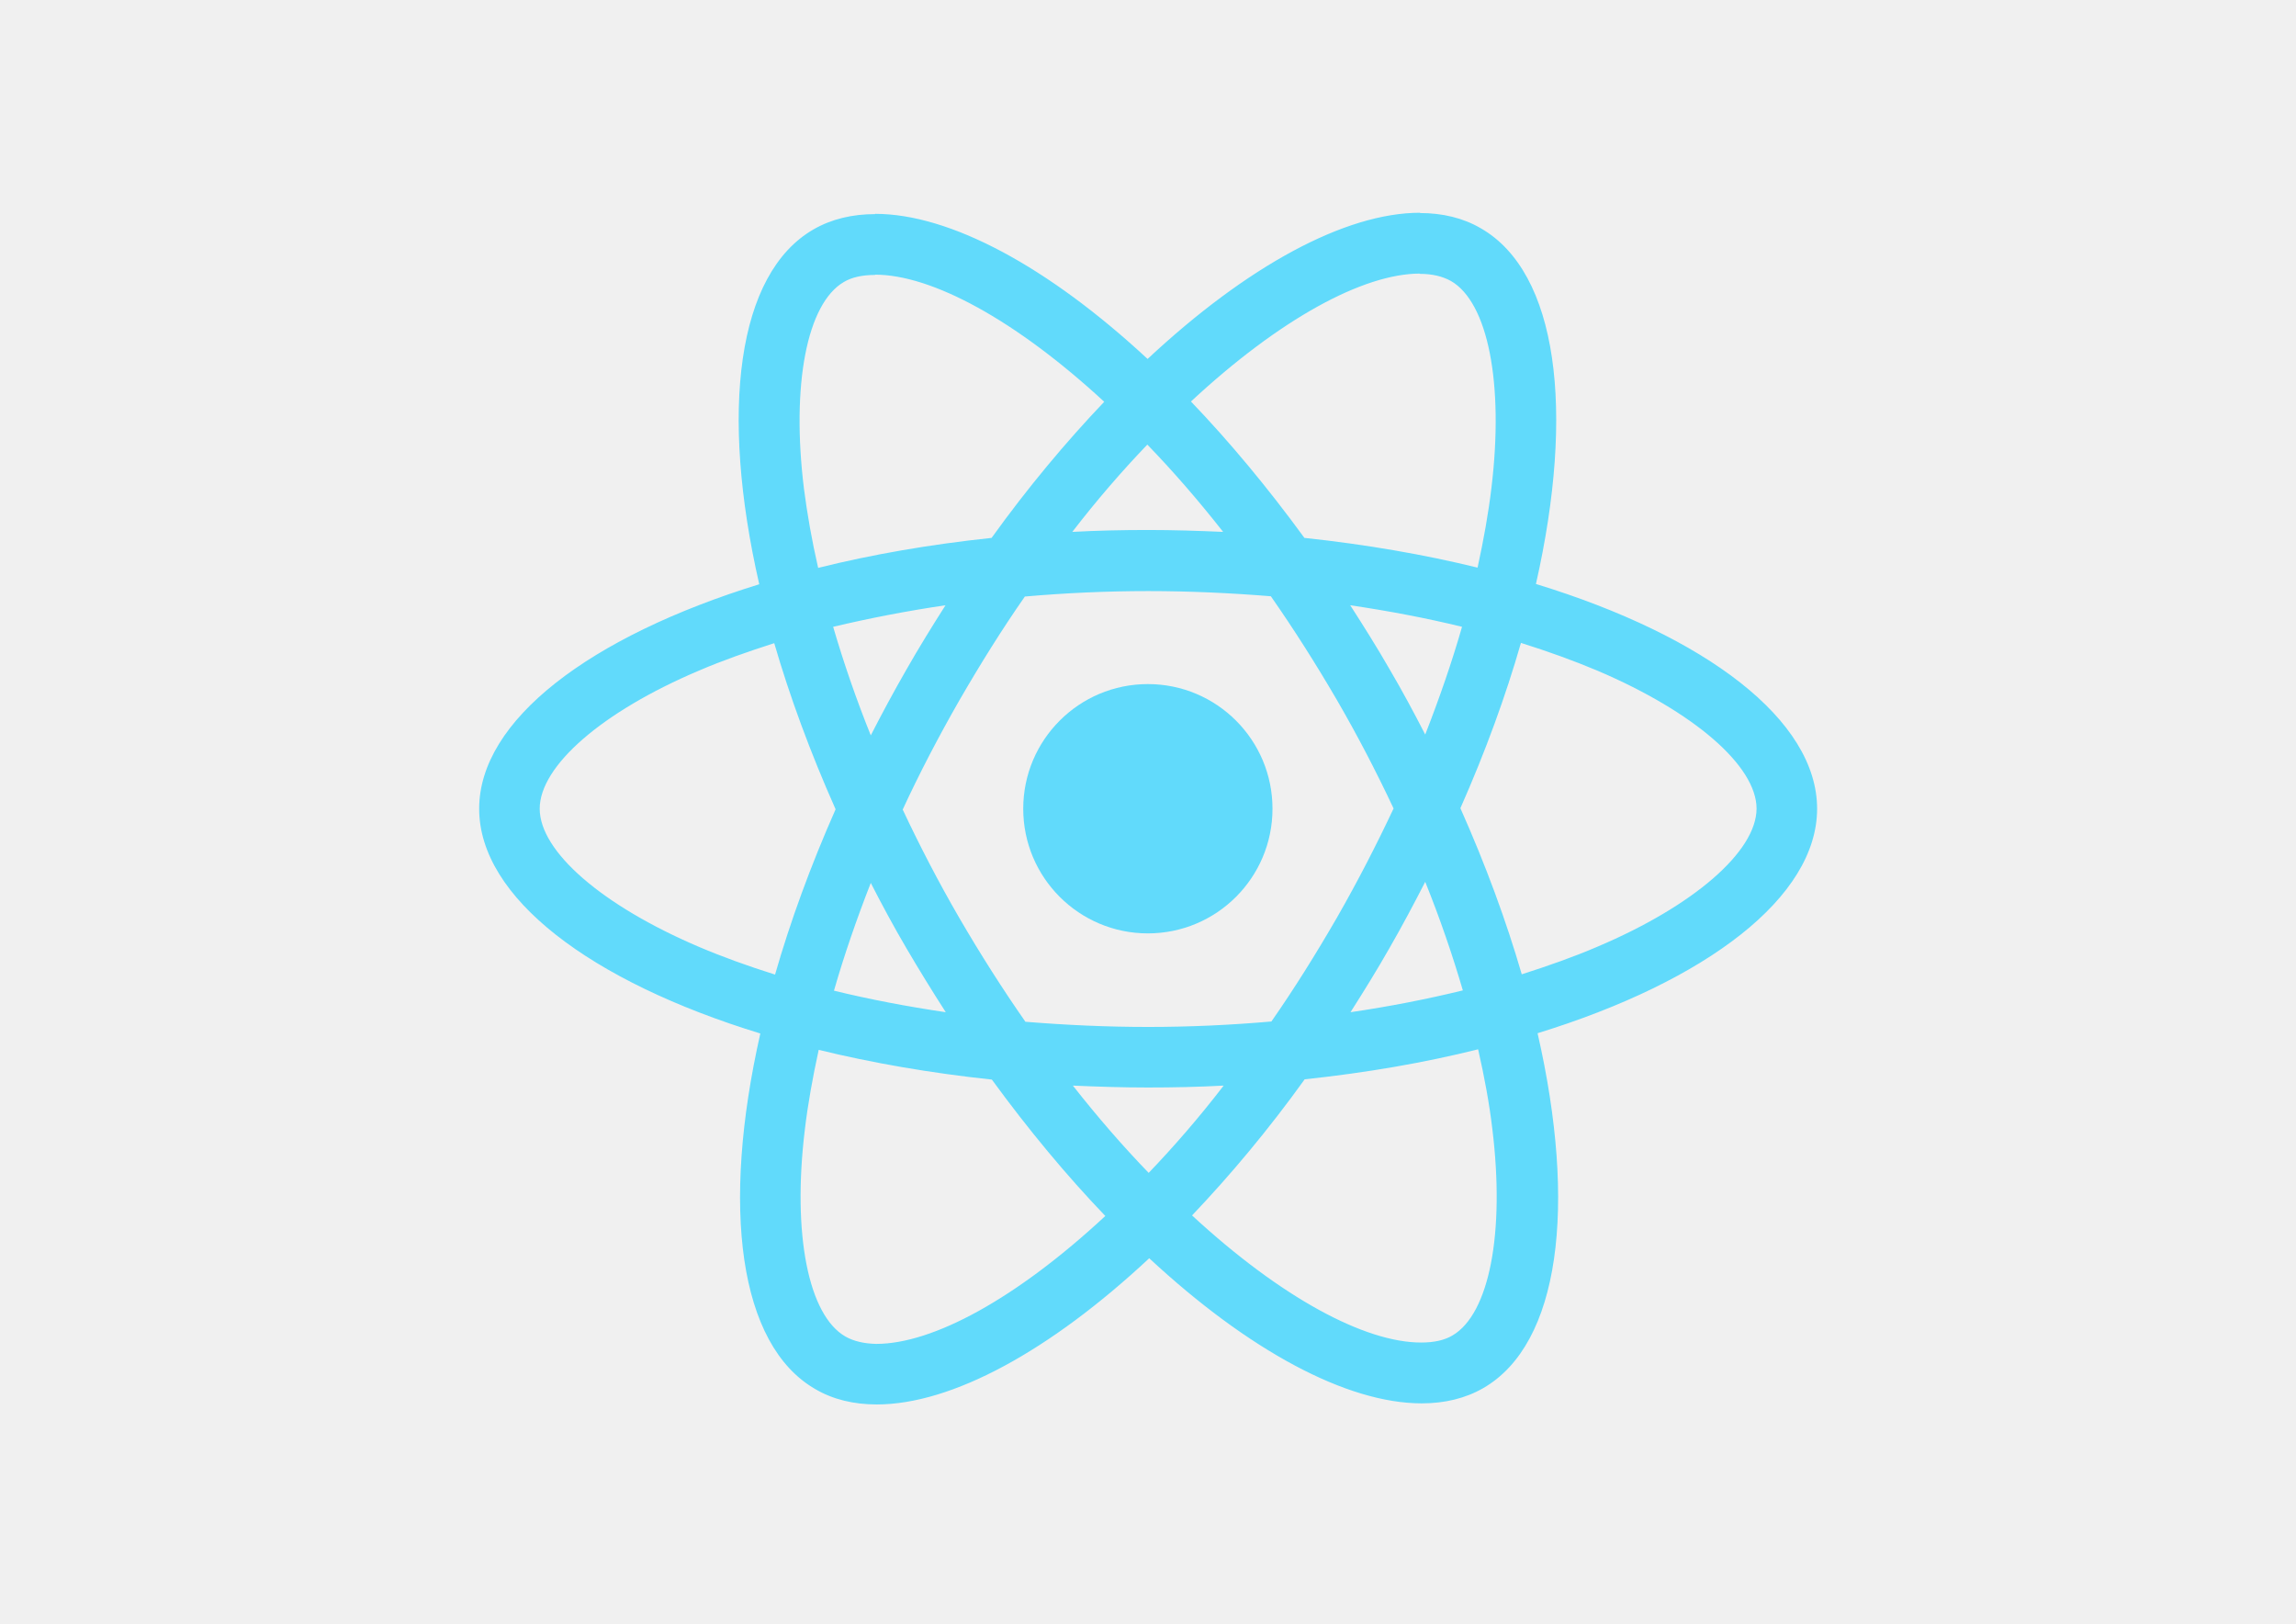
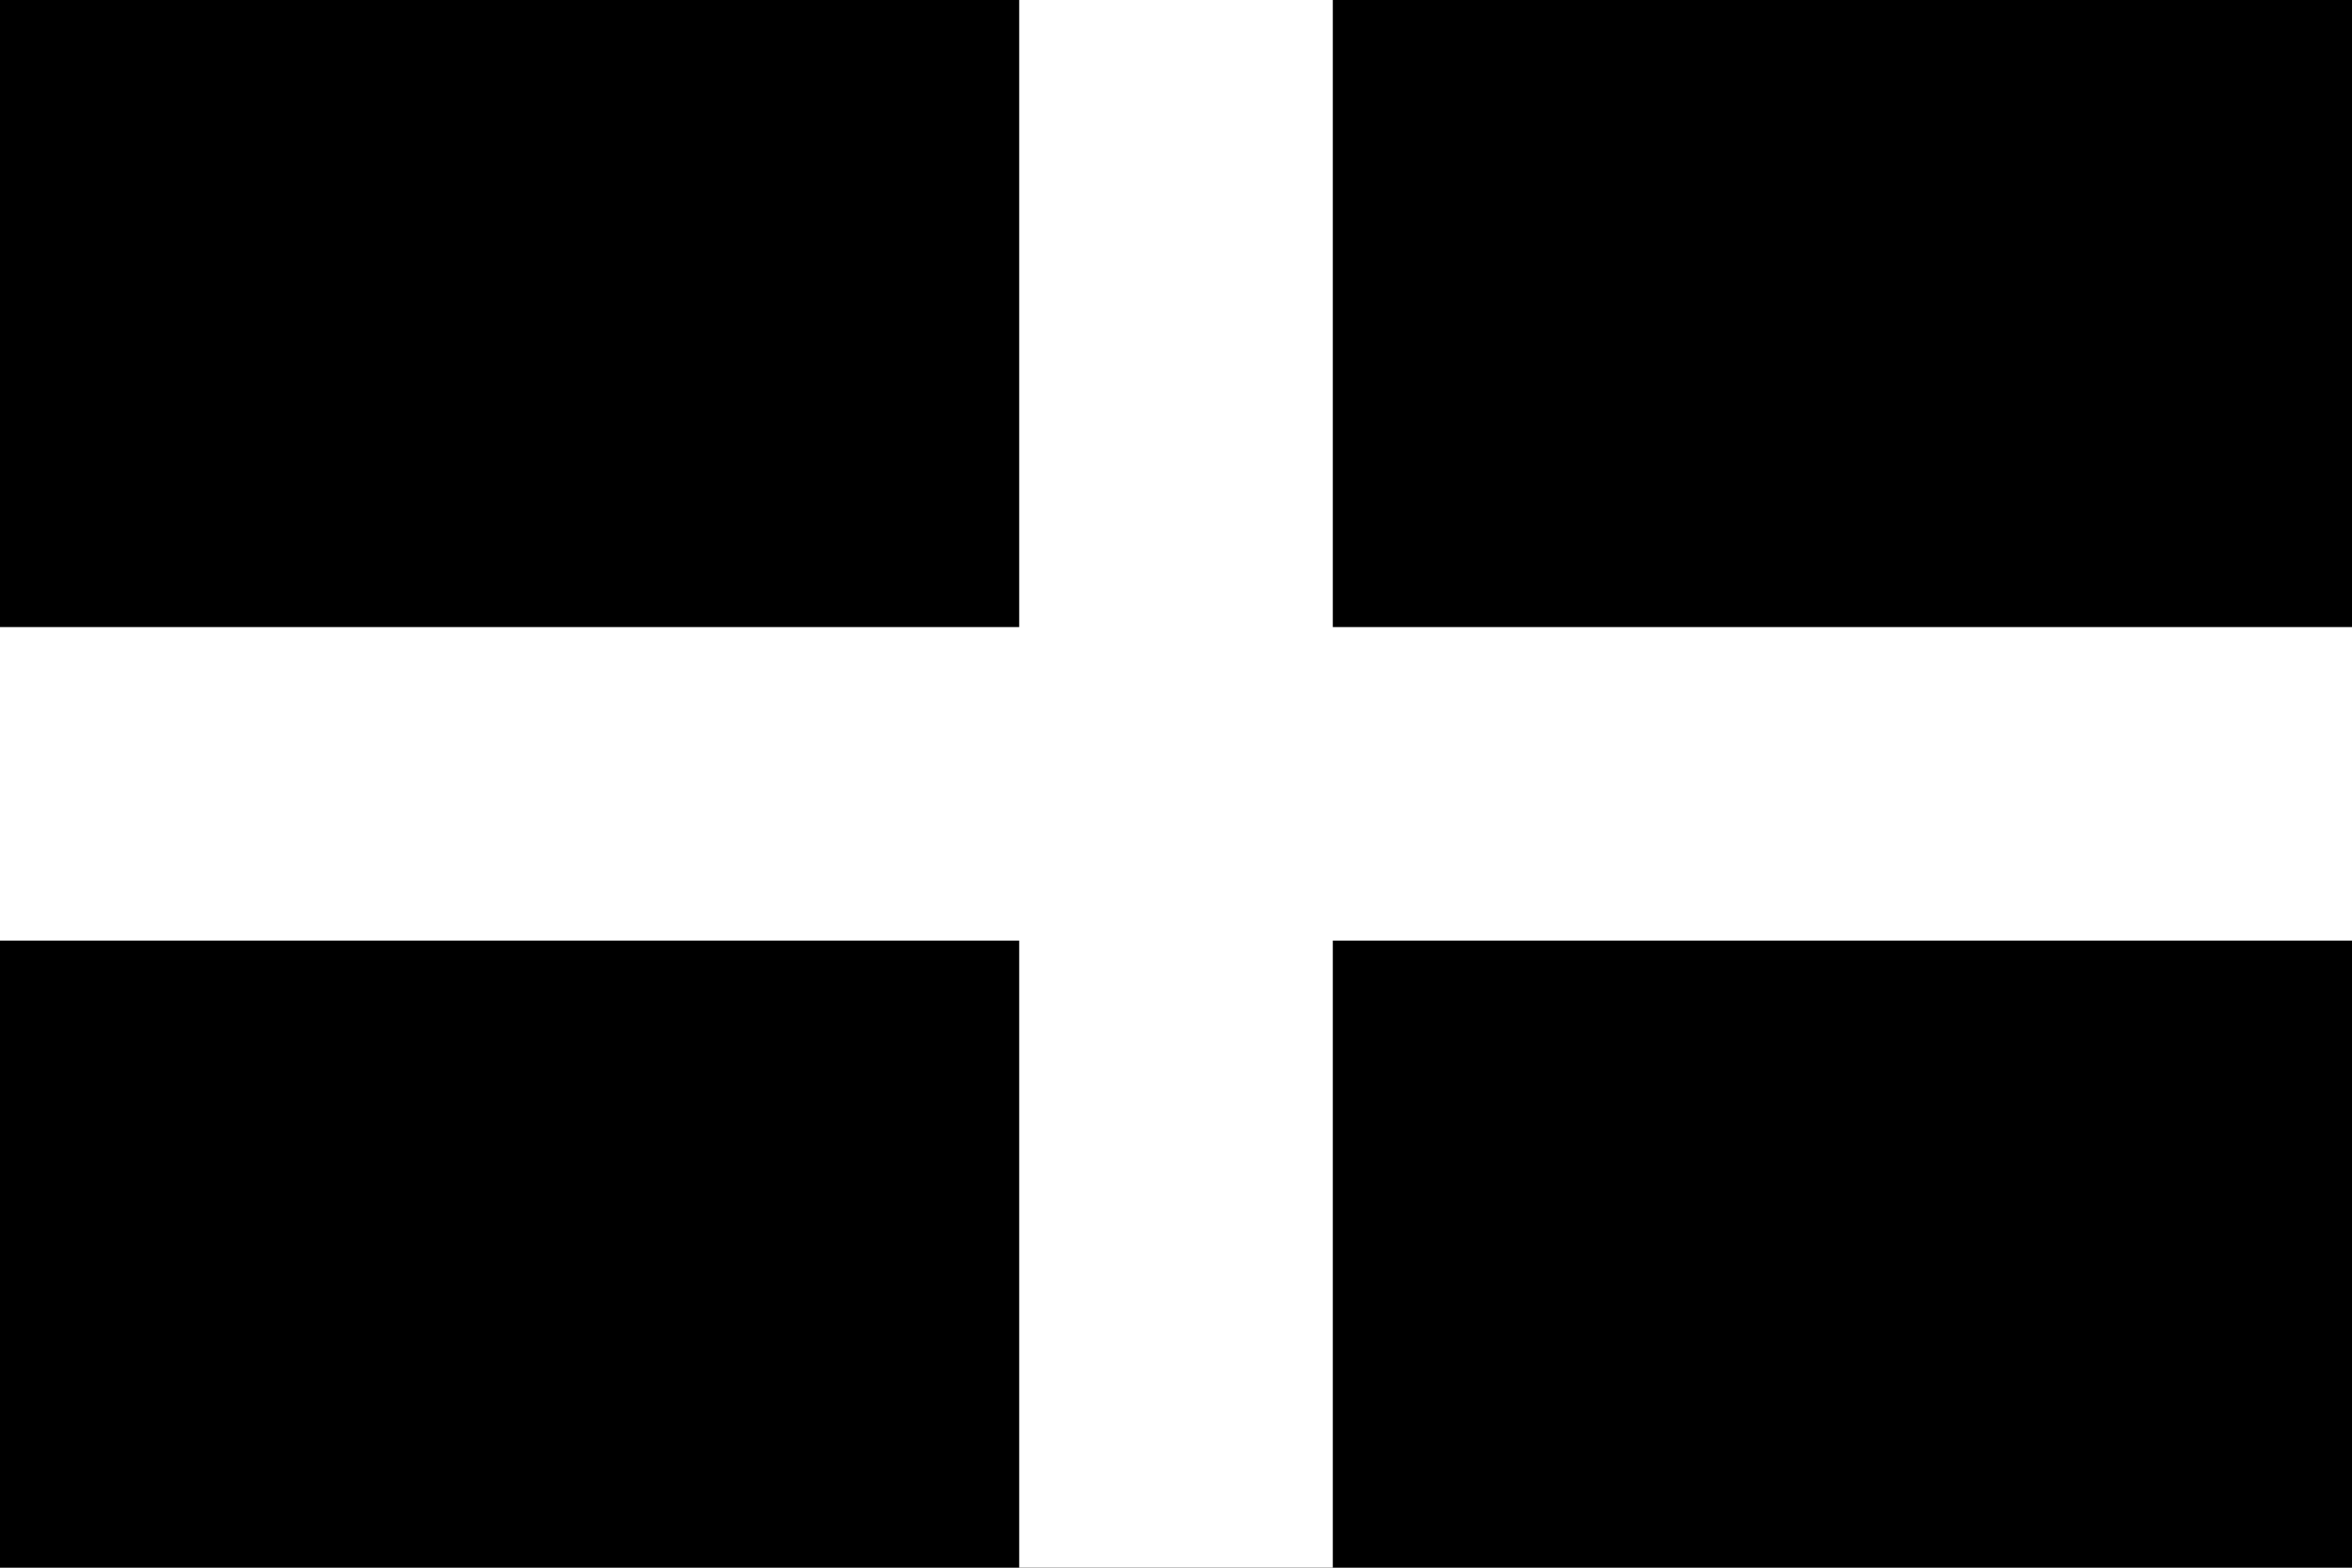
- <svg xmlns="http://www.w3.org/2000/svg" viewBox="0 0 841.9 595.3">
-   <g fill="#61DAFB">
-     <path d="M666.3 296.5c0-32.5-40.7-63.3-103.1-82.4 14.4-63.6 8-114.2-20.2-130.4-6.5-3.8-14.1-5.6-22.4-5.6v22.3c4.6 0 8.3.9 11.4 2.6 13.6 7.8 19.5 37.5 14.9 75.7-1.1 9.4-2.9 19.3-5.1 29.4-19.6-4.8-41-8.5-63.5-10.9-13.5-18.5-27.5-35.3-41.6-50 32.6-30.3 63.2-46.9 84-46.9V78c-27.5 0-63.5 19.6-99.9 53.6-36.4-33.8-72.4-53.2-99.9-53.2v22.3c20.7 0 51.4 16.5 84 46.6-14 14.7-28 31.4-41.3 49.9-22.6 2.4-44 6.1-63.6 11-2.3-10-4-19.7-5.2-29-4.7-38.2 1.1-67.9 14.6-75.8 3-1.8 6.9-2.6 11.5-2.6V78.5c-8.4 0-16 1.8-22.6 5.6-28.1 16.2-34.4 66.7-19.9 130.1-62.2 19.2-102.7 49.9-102.7 82.3 0 32.5 40.7 63.3 103.1 82.4-14.4 63.6-8 114.2 20.2 130.4 6.5 3.8 14.1 5.6 22.5 5.6 27.5 0 63.5-19.6 99.9-53.6 36.4 33.8 72.4 53.2 99.9 53.2 8.4 0 16-1.8 22.6-5.6 28.1-16.2 34.4-66.7 19.9-130.1 62-19.1 102.5-49.9 102.5-82.3zm-130.2-66.7c-3.7 12.9-8.3 26.2-13.5 39.5-4.1-8-8.4-16-13.1-24-4.6-8-9.5-15.8-14.4-23.4 14.2 2.1 27.9 4.7 41 7.9zm-45.8 106.5c-7.8 13.5-15.8 26.3-24.1 38.2-14.9 1.3-30 2-45.2 2-15.1 0-30.2-.7-45-1.9-8.3-11.9-16.4-24.6-24.2-38-7.6-13.1-14.5-26.4-20.8-39.8 6.2-13.4 13.2-26.8 20.7-39.9 7.8-13.5 15.8-26.3 24.1-38.2 14.9-1.3 30-2 45.2-2 15.1 0 30.2.7 45 1.9 8.3 11.9 16.4 24.6 24.2 38 7.6 13.1 14.5 26.4 20.8 39.8-6.3 13.4-13.2 26.8-20.7 39.9zm32.3-13c5.4 13.4 10 26.8 13.8 39.8-13.1 3.2-26.9 5.9-41.2 8 4.9-7.7 9.8-15.6 14.4-23.7 4.6-8 8.9-16.1 13-24.1zM421.2 430c-9.3-9.6-18.6-20.3-27.8-32 9 .4 18.2.7 27.5.7 9.4 0 18.7-.2 27.8-.7-9 11.7-18.3 22.4-27.5 32zm-74.4-58.9c-14.2-2.1-27.9-4.7-41-7.9 3.7-12.9 8.3-26.2 13.5-39.5 4.1 8 8.4 16 13.1 24 4.7 8 9.5 15.8 14.4 23.4zM420.7 163c9.3 9.6 18.6 20.3 27.8 32-9-.4-18.2-.7-27.5-.7-9.4 0-18.7.2-27.8.7 9-11.7 18.3-22.4 27.5-32zm-74 58.9c-4.9 7.7-9.8 15.6-14.4 23.7-4.6 8-8.9 16-13 24-5.4-13.4-10-26.8-13.8-39.8 13.1-3.1 26.9-5.8 41.2-7.9zm-90.5 125.2c-35.4-15.1-58.3-34.9-58.3-50.6 0-15.7 22.9-35.6 58.3-50.6 8.6-3.7 18-7 27.7-10.1 5.7 19.6 13.2 40 22.5 60.9-9.2 20.8-16.6 41.1-22.2 60.6-9.9-3.1-19.3-6.5-28-10.2zM310 490c-13.6-7.8-19.5-37.5-14.9-75.7 1.1-9.4 2.9-19.3 5.1-29.4 19.6 4.8 41 8.5 63.5 10.9 13.5 18.5 27.5 35.3 41.6 50-32.6 30.3-63.2 46.9-84 46.9-4.5-.1-8.3-1-11.3-2.7zm237.2-76.2c4.7 38.2-1.1 67.9-14.6 75.8-3 1.8-6.9 2.6-11.5 2.6-20.7 0-51.4-16.5-84-46.6 14-14.7 28-31.4 41.3-49.9 22.6-2.4 44-6.1 63.6-11 2.3 10.1 4.1 19.8 5.2 29.1zm38.5-66.7c-8.6 3.7-18 7-27.7 10.1-5.7-19.6-13.2-40-22.5-60.9 9.2-20.8 16.6-41.1 22.2-60.6 9.9 3.1 19.3 6.5 28.1 10.2 35.4 15.1 58.3 34.9 58.3 50.6-.1 15.7-23 35.6-58.4 50.6zM320.8 78.4z" />
-     <circle cx="420.9" cy="296.5" r="45.7" />
-     <path d="M520.5 78.1z" />
-   </g>
+ <svg xmlns="http://www.w3.org/2000/svg" width="600" height="400">
+   <path d="M0,0H600V400H0" fill="#000000" />
+   <path d="M0,160H260V0h80V160H600v080H340V400h-80V240H0" fill="#ffffff" />
</svg>
